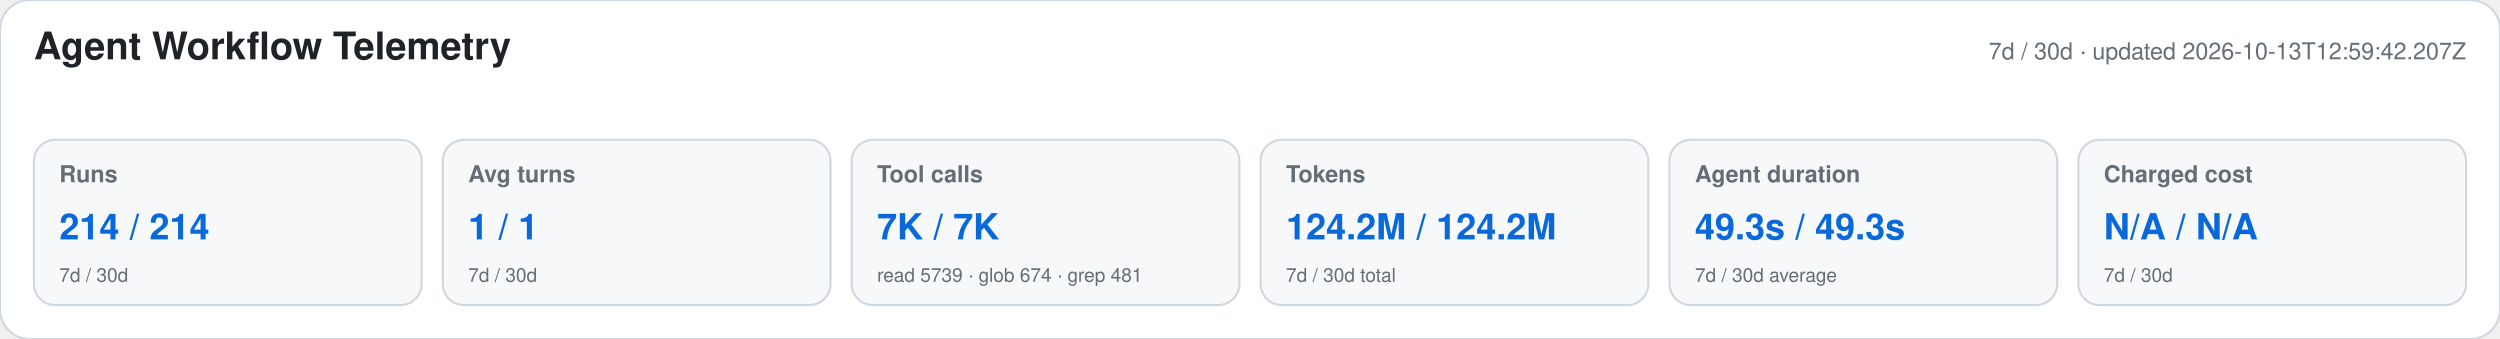
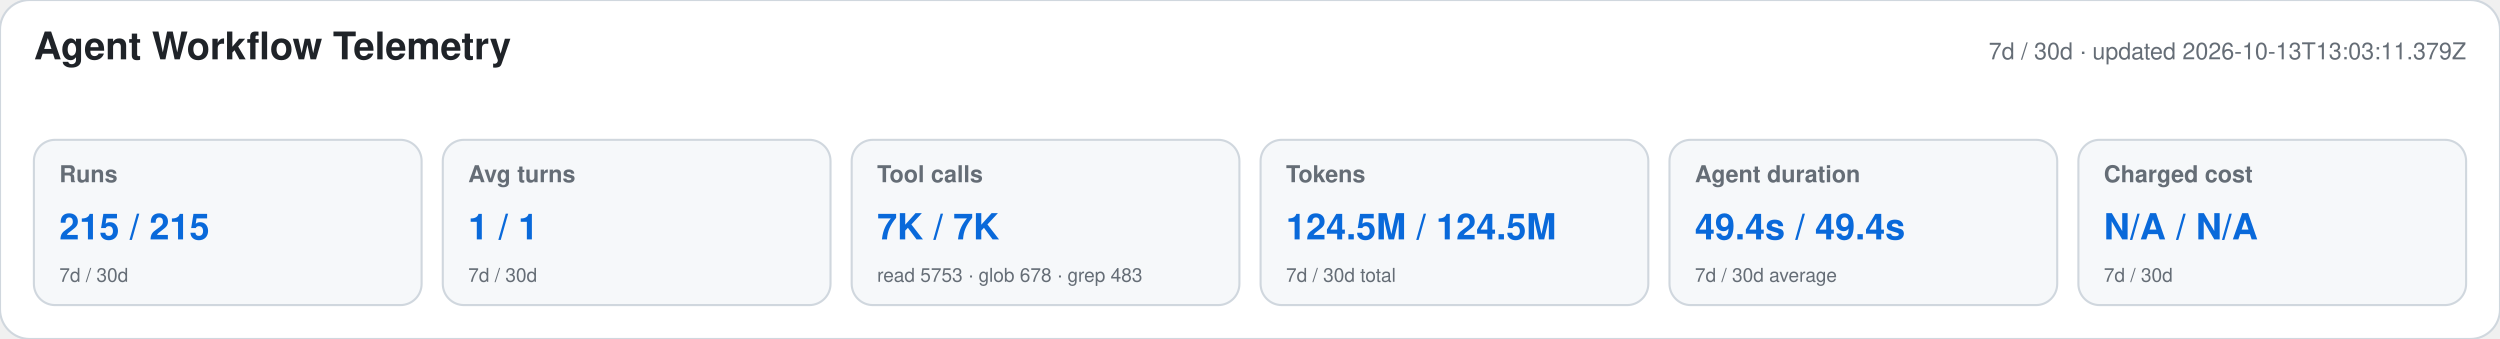
<svg xmlns="http://www.w3.org/2000/svg" width="1180" height="160" viewBox="0 0 1180 160" role="img" aria-labelledby="title desc">
  <style>text{font-family:-apple-system,BlinkMacSystemFont,"Segoe UI",Helvetica,Arial,sans-serif}.heading{font-size:18px;font-weight:650;fill:#1f2328}.meta,.label,.secondary{fill:#656d76}.meta,.label{font-size:11px}.label{font-weight:600}.primary{font-size:17px;font-weight:700;fill:#0969da}.secondary{font-size:9px}</style>
  <rect width="1180" height="160" rx="14" fill="#ffffff" stroke="#d0d7de" />
  <text x="16" y="28" class="heading">Agent Workflow Telemetry</text>
-   <text x="1164" y="28" text-anchor="end" class="meta">7d / 30d · updated 2026-10-13T12:59:42.207Z</text>
+   <text x="1164" y="28" text-anchor="end" class="meta">7d / 30d · updated 2026-10-13T13:03:11.379Z</text>
  <g>
    <rect x="16" y="66" width="183" height="78" rx="10" fill="#f6f8fa" stroke="#d0d7de" />
    <text x="28" y="86" class="label">Runs</text>
-     <text x="28" y="113" class="primary">214 / 214</text>
+     <text x="28" y="113" class="primary">215 / 215</text>
    <text x="28" y="133" class="secondary">7d / 30d</text>
  </g>
  <g>
    <rect x="209" y="66" width="183" height="78" rx="10" fill="#f6f8fa" stroke="#d0d7de" />
    <text x="221" y="86" class="label">Avg turns</text>
    <text x="221" y="113" class="primary">1 / 1</text>
    <text x="221" y="133" class="secondary">7d / 30d</text>
  </g>
  <g>
    <rect x="402" y="66" width="183" height="78" rx="10" fill="#f6f8fa" stroke="#d0d7de" />
    <text x="414" y="86" class="label">Tool calls</text>
    <text x="414" y="113" class="primary">7K / 7K</text>
-     <text x="414" y="133" class="secondary">read 5739 · glob 674 · grep 481</text>
+     <text x="414" y="133" class="secondary">read 5753 · glob 678 · grep 483</text>
  </g>
  <g>
    <rect x="595" y="66" width="183" height="78" rx="10" fill="#f6f8fa" stroke="#d0d7de" />
    <text x="607" y="86" class="label">Tokens</text>
-     <text x="607" y="113" class="primary">124.2M / 124.2M</text>
+     <text x="607" y="113" class="primary">124.5M / 124.5M</text>
    <text x="607" y="133" class="secondary">7d / 30d total</text>
  </g>
  <g>
    <rect x="788" y="66" width="183" height="78" rx="10" fill="#f6f8fa" stroke="#d0d7de" />
    <text x="800" y="86" class="label">Agent duration</text>
-     <text x="800" y="113" class="primary">49.3s / 49.3s</text>
+     <text x="800" y="113" class="primary">49.4s / 49.4s</text>
    <text x="800" y="133" class="secondary">7d / 30d average</text>
  </g>
  <g>
    <rect x="981" y="66" width="183" height="78" rx="10" fill="#f6f8fa" stroke="#d0d7de" />
    <text x="993" y="86" class="label">Charged cost</text>
    <text x="993" y="113" class="primary">N/A / N/A</text>
    <text x="993" y="133" class="secondary">7d / 30d</text>
  </g>
</svg>
